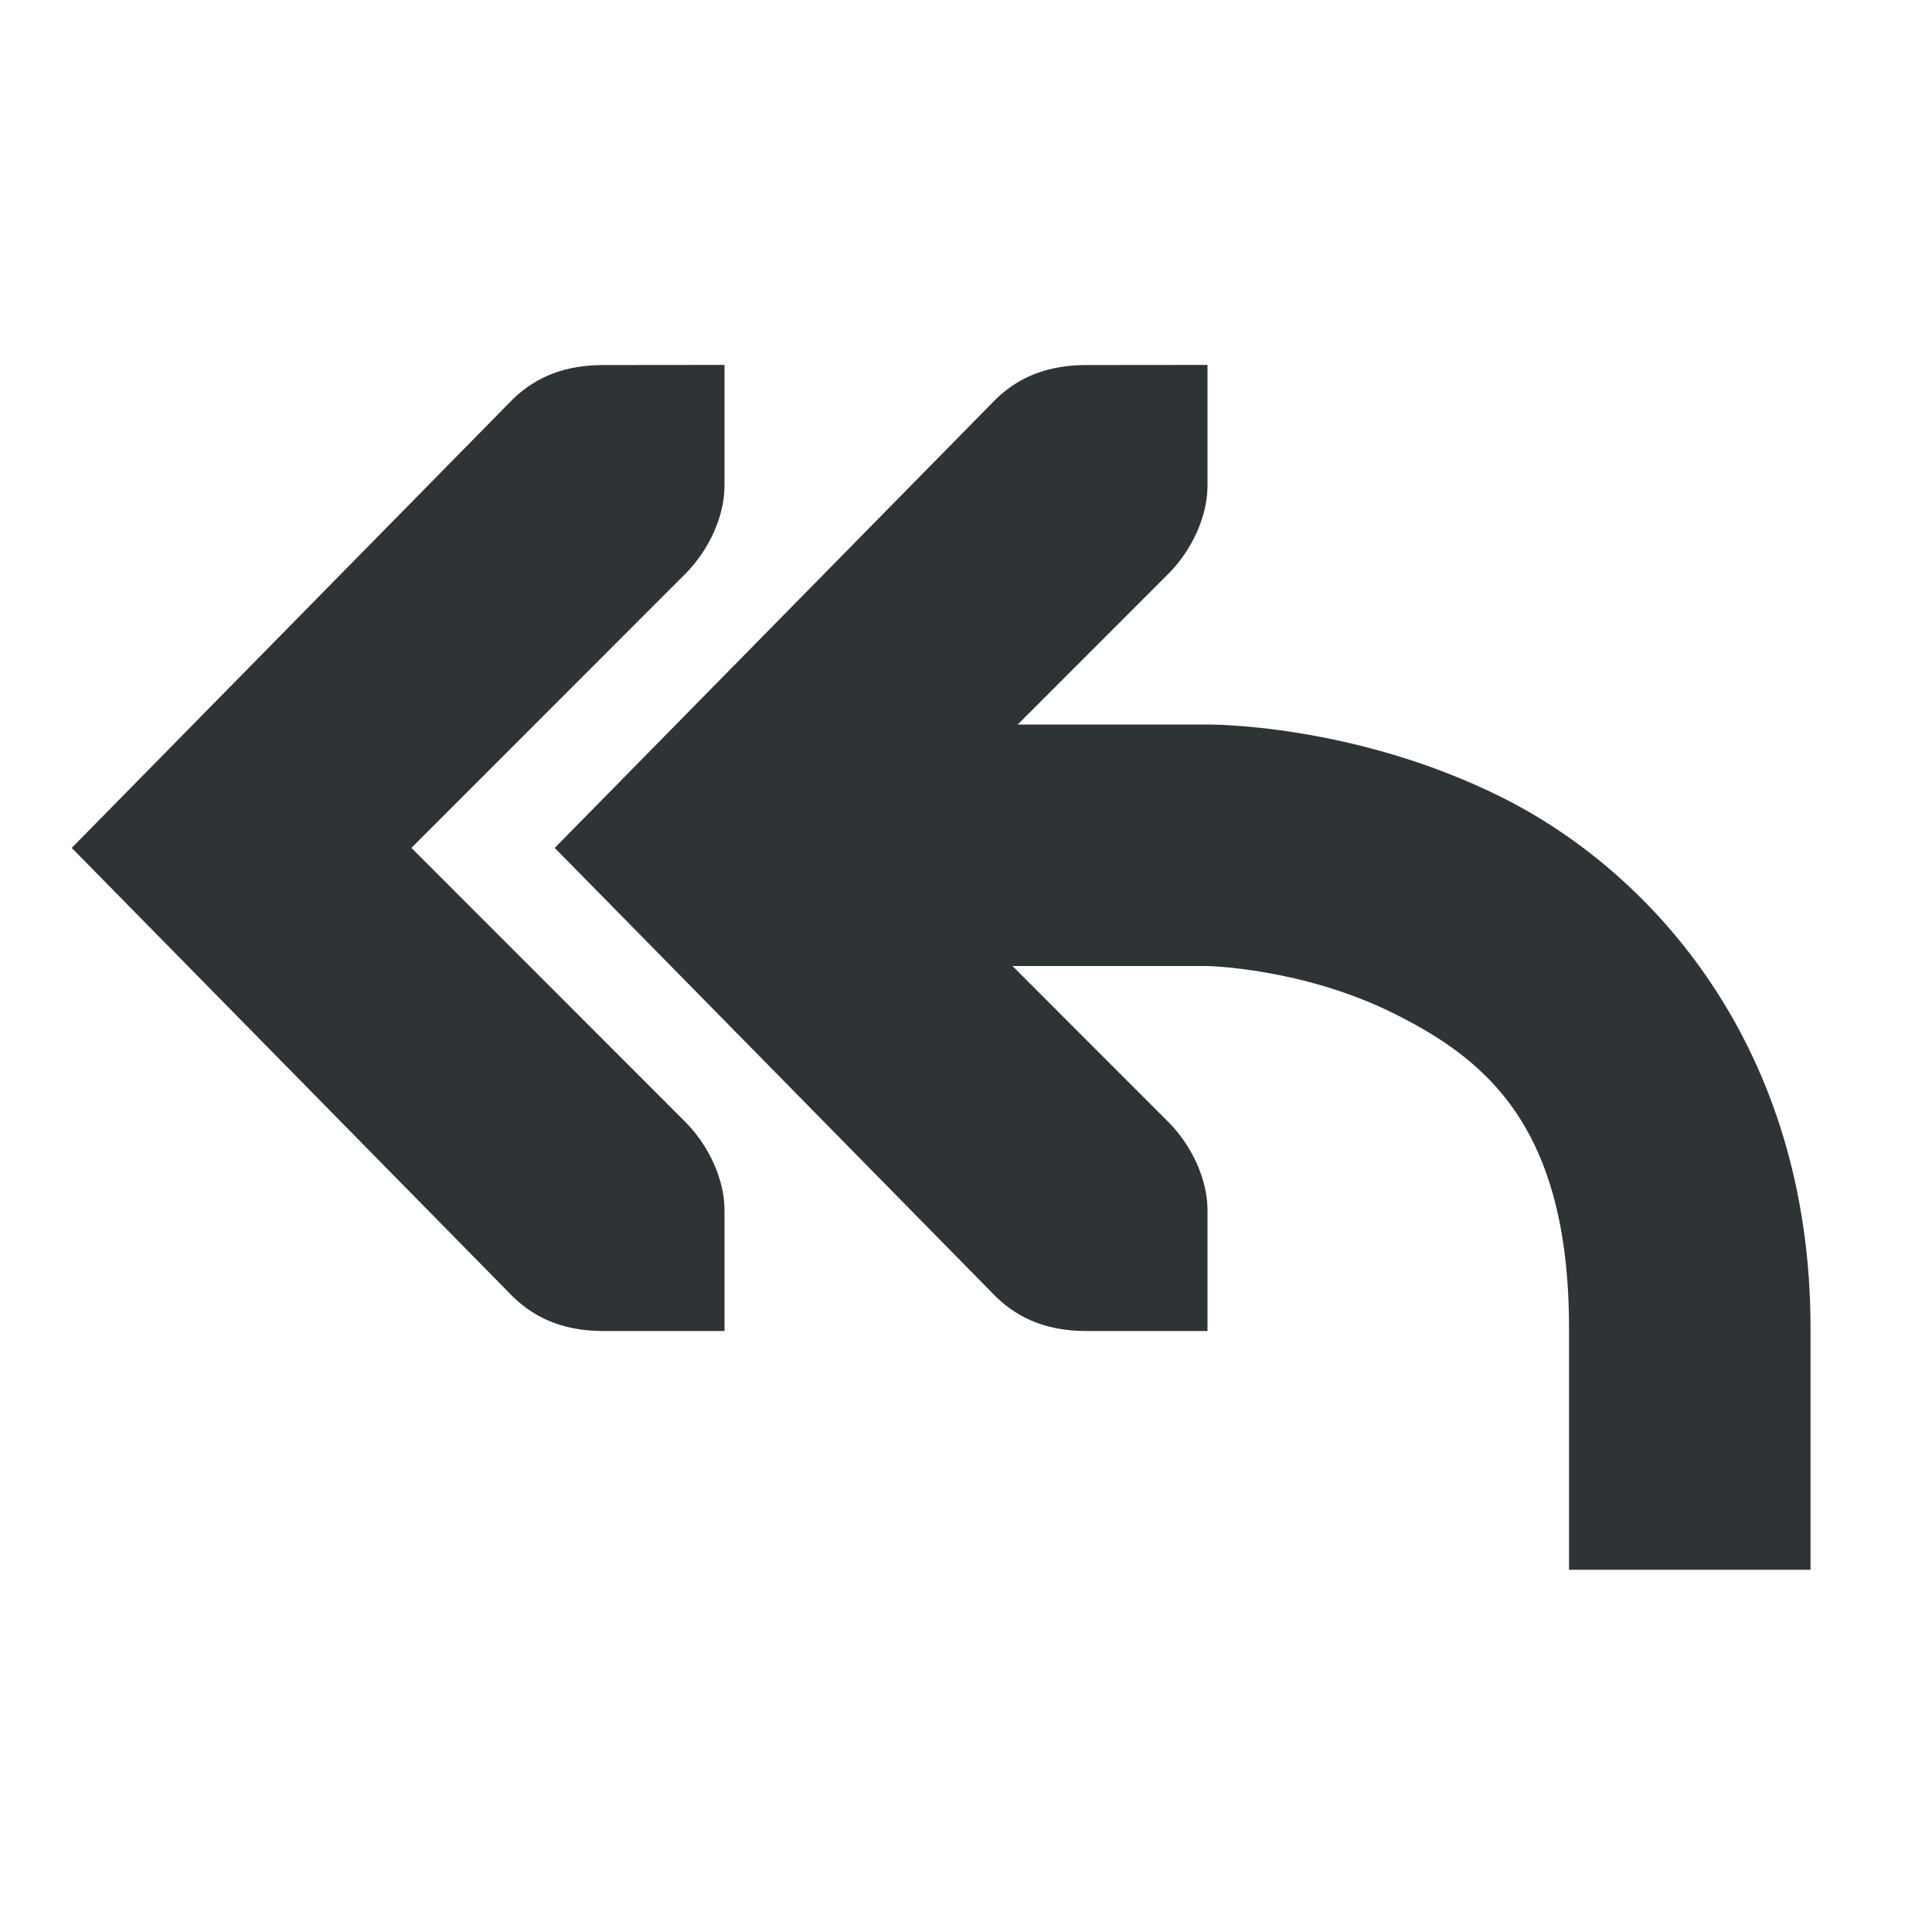
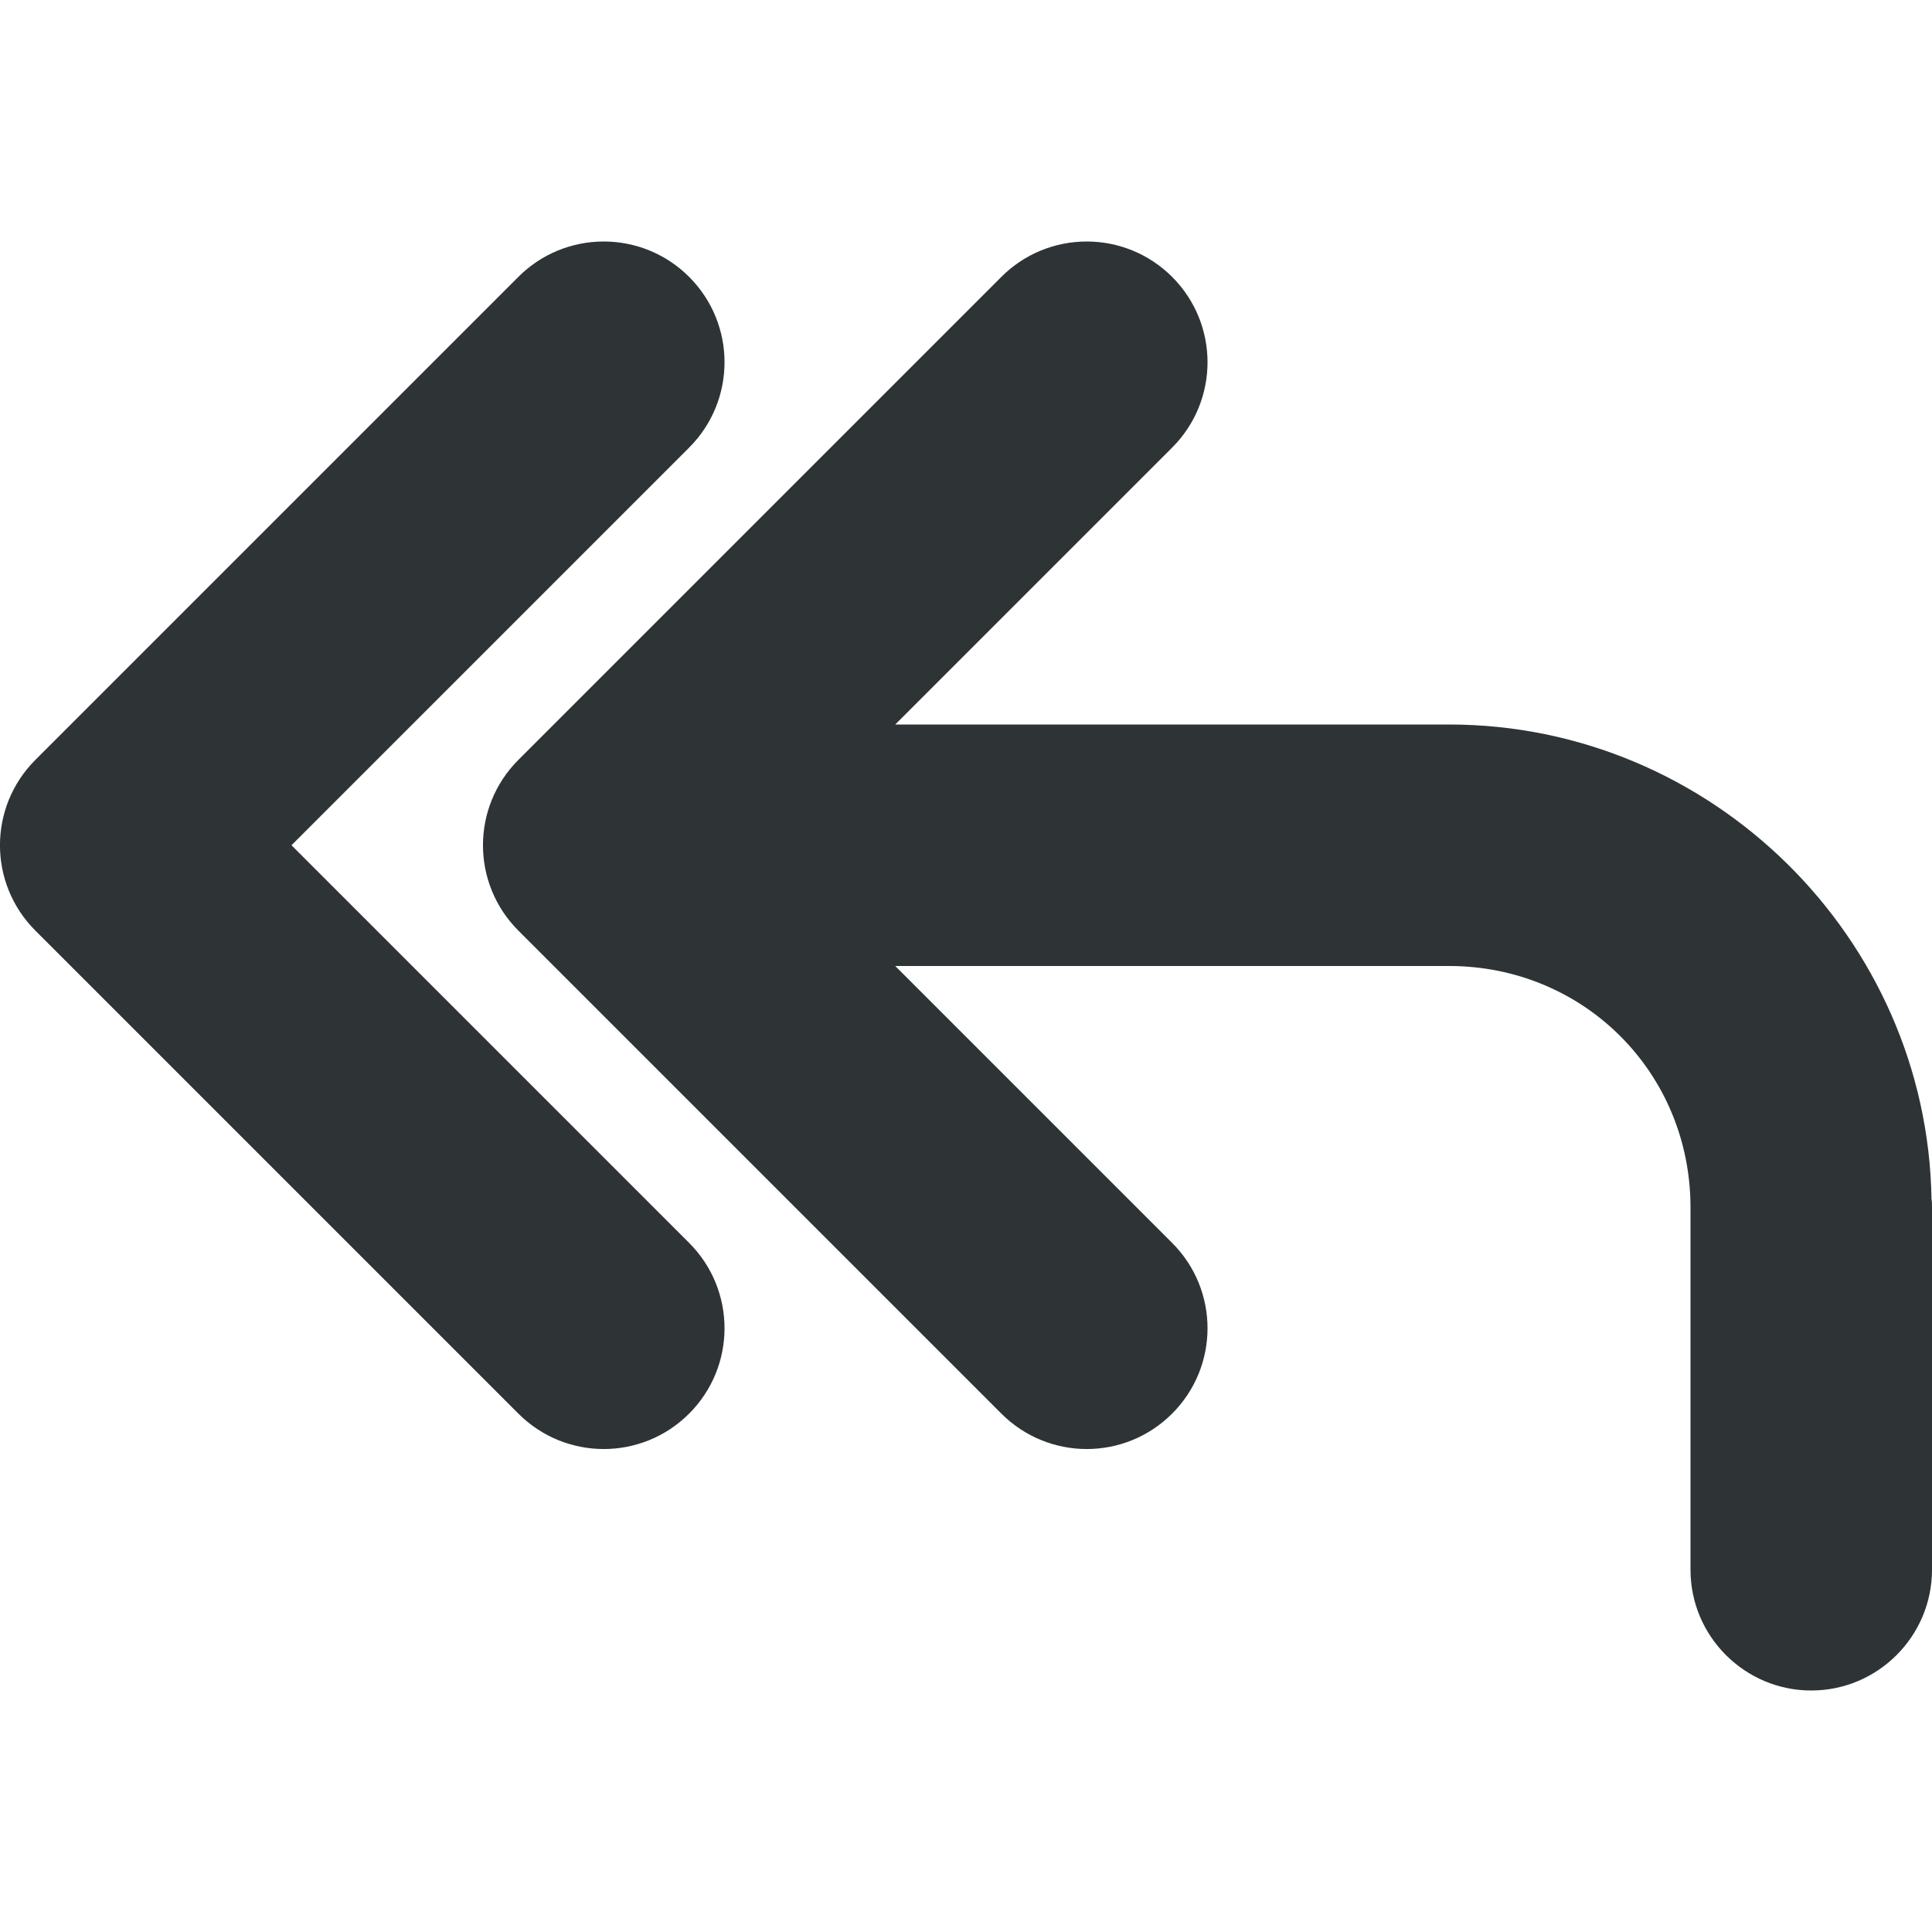
- <svg xmlns="http://www.w3.org/2000/svg" width="16" height="16">
-   <g font-weight="400" fill="#2e3436">
-     <path d="M7 6v2h2.994s.791.014 1.553.395c.761.38 1.447.938 1.447 2.605v2h2v-2c0-2.333-1.314-3.775-2.553-4.395C11.203 5.986 9.994 6 9.994 6z" style="line-height:normal;font-variant-ligatures:normal;font-variant-position:normal;font-variant-caps:normal;font-variant-numeric:normal;font-variant-alternates:normal;font-feature-settings:normal;text-indent:0;text-align:start;text-decoration-line:none;text-decoration-style:solid;text-decoration-color:#000;text-transform:none;text-orientation:mixed;shape-padding:0;isolation:auto;mix-blend-mode:normal;marker:none" color="#000" font-family="sans-serif" overflow="visible" />
-     <path d="M6 3.022v1c0 .257-.13.529-.313.719l-2.28 2.281 2.28 2.281c.183.19.313.462.313.72v1H5c-.31 0-.552-.091-.75-.282L.594 7.022 4.25 3.303c.198-.19.44-.28.75-.28z" style="line-height:normal;-inkscape-font-specification:'Bitstream Vera Sans';text-indent:0;text-align:start;text-decoration-line:none;text-transform:none;marker:none" color="#bebebe" font-family="Bitstream Vera Sans" overflow="visible" />
-     <path d="M10 3.022v1c0 .257-.13.529-.313.719l-2.28 2.281 2.28 2.281c.183.19.313.462.313.72v1H9c-.31 0-.552-.091-.75-.282L4.594 7.022 8.25 3.303c.198-.19.44-.28.75-.28z" style="line-height:normal;-inkscape-font-specification:'Bitstream Vera Sans';text-indent:0;text-align:start;text-decoration-line:none;text-transform:none;marker:none" color="#bebebe" font-family="Bitstream Vera Sans" overflow="visible" />
-   </g>
+ <svg xmlns="http://www.w3.org/2000/svg" height="16px" viewBox="0 0 16 16" width="16px">
+   <path d="m 5 2 c -0.266 0 -0.52 0.105 -0.707 0.293 l -4 4 c -0.391 0.391 -0.391 1.023 0 1.414 l 4 4 c 0.391 0.391 1.023 0.391 1.414 0 s 0.391 -1.023 0 -1.414 l -3.293 -3.293 l 3.293 -3.293 c 0.391 -0.391 0.391 -1.023 0 -1.414 c -0.188 -0.188 -0.441 -0.293 -0.707 -0.293 z m 4 0 c -0.266 0 -0.52 0.105 -0.707 0.293 l -4 4 c -0.391 0.391 -0.391 1.023 0 1.414 l 4 4 c 0.391 0.391 1.023 0.391 1.414 0 s 0.391 -1.023 0 -1.414 l -2.293 -2.293 h 4.586 c 1.117 0 2 0.883 2 2 v 3 c 0 0.551 0.449 1 1 1 s 1 -0.449 1 -1 v -3 c 0 -0.023 0 -0.047 -0.004 -0.07 c -0.035 -2.164 -1.82 -3.93 -3.996 -3.93 h -4.586 l 2.293 -2.293 c 0.391 -0.391 0.391 -1.023 0 -1.414 c -0.188 -0.188 -0.441 -0.293 -0.707 -0.293 z m 0 0" fill="#2e3436" />
</svg>
